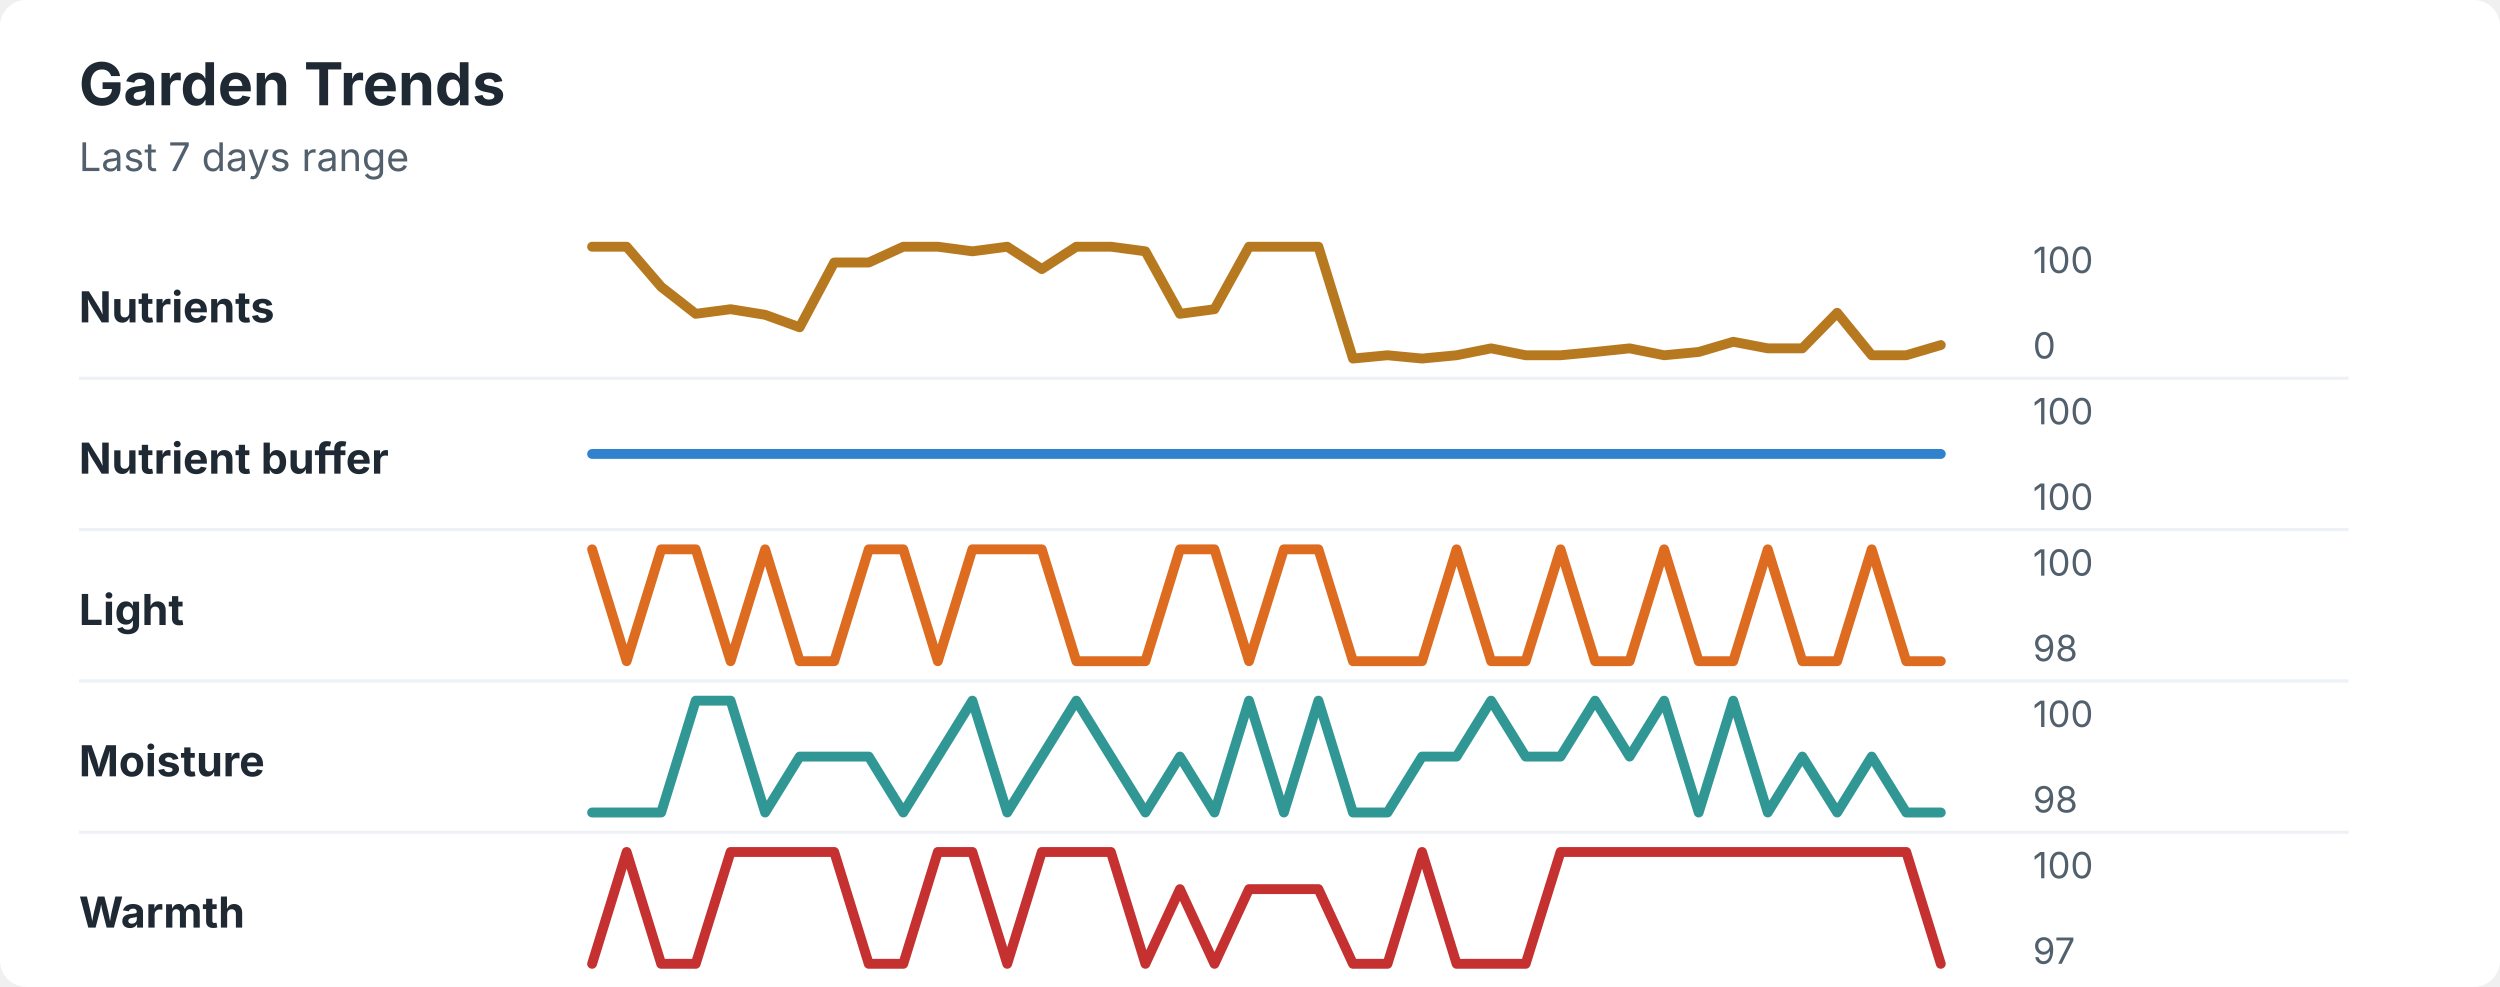
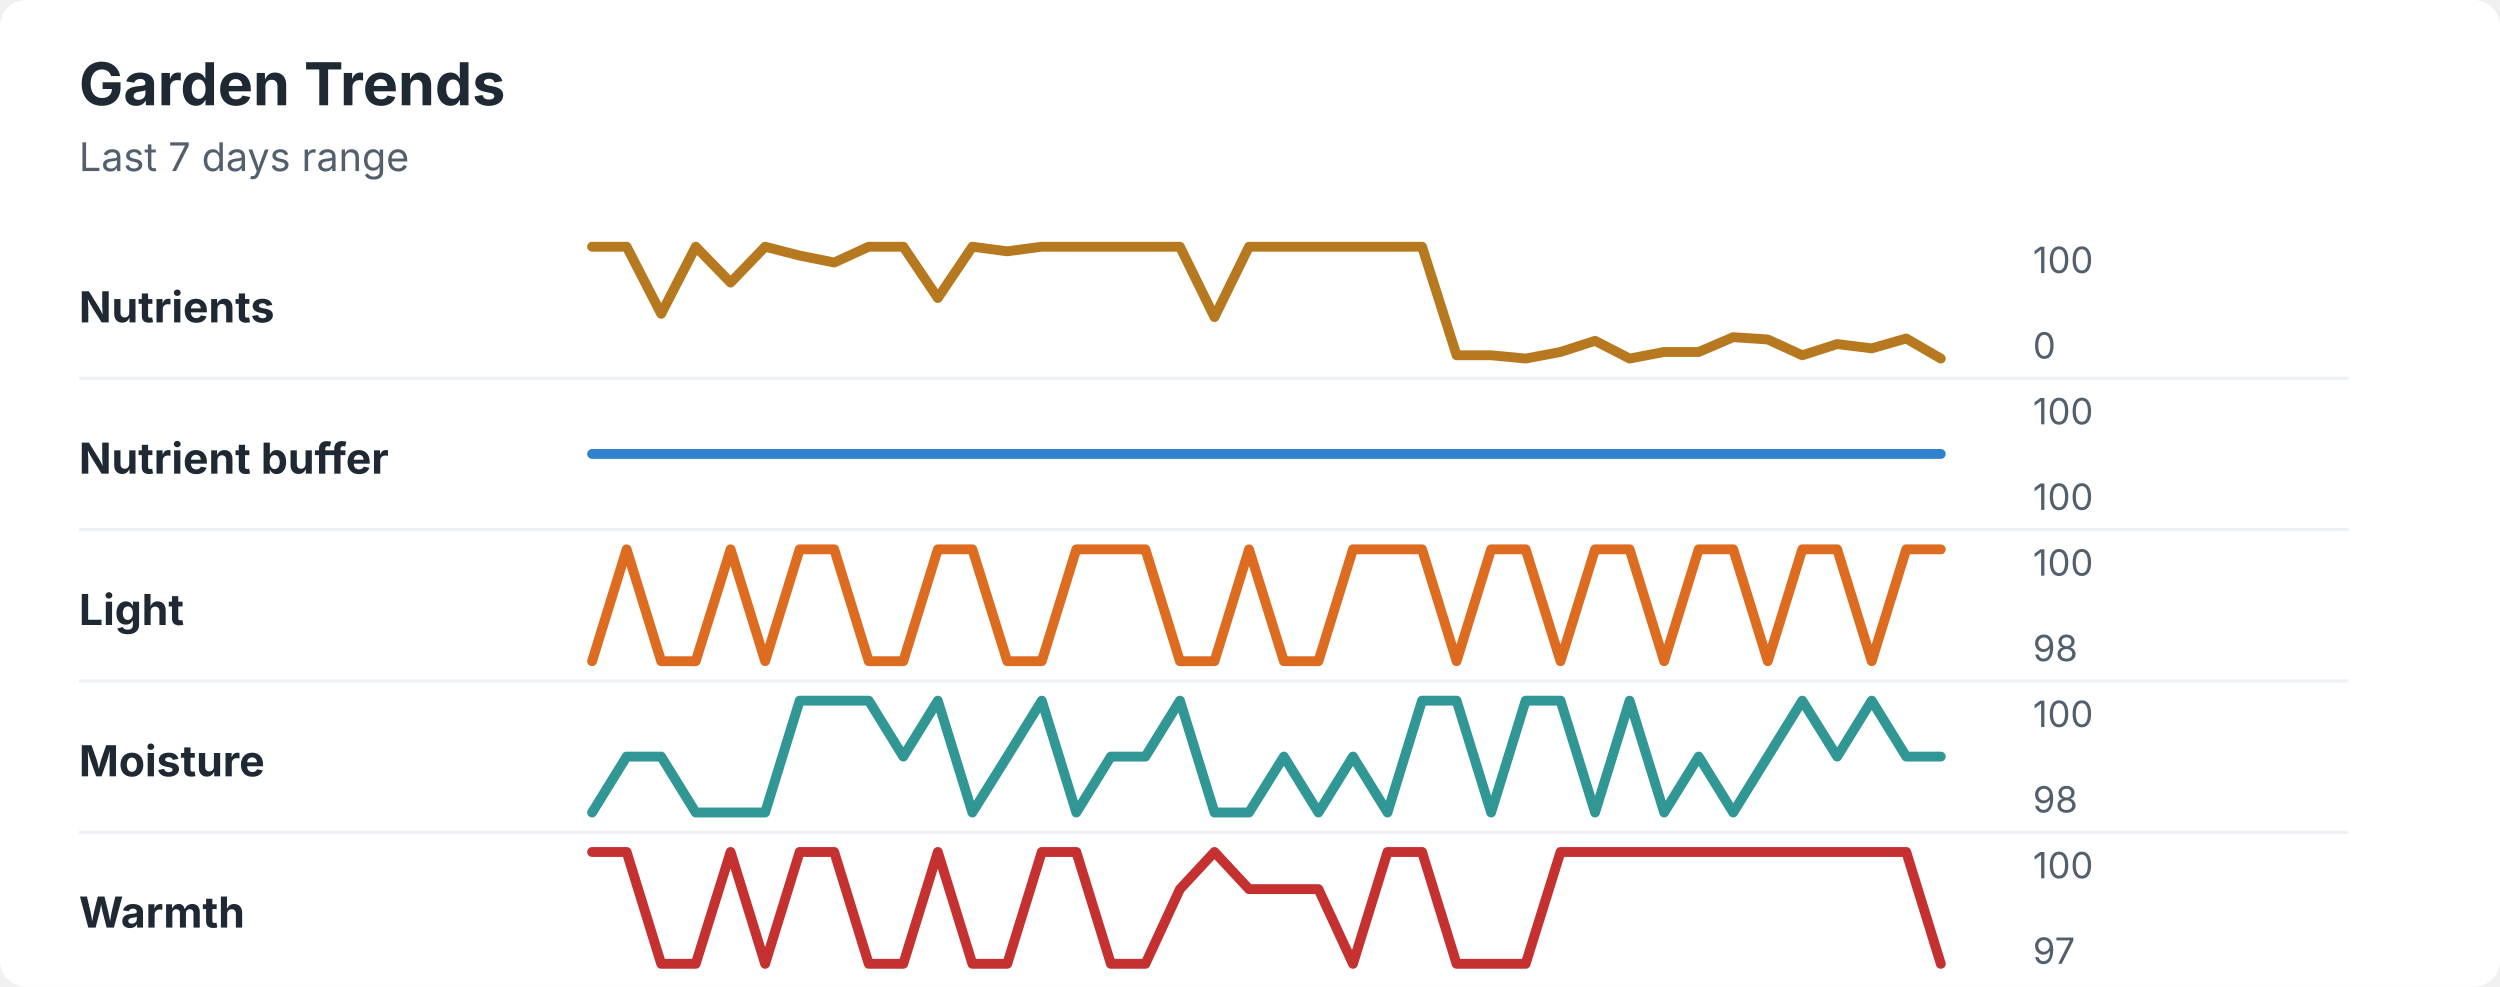
<svg xmlns="http://www.w3.org/2000/svg" width="760" height="300" viewBox="0 0 760 300" role="img" aria-labelledby="title desc">
  <rect width="760" height="300" rx="8" fill="#ffffff" />
  <style>
    text { font-family: -apple-system, BlinkMacSystemFont, "Segoe UI", sans-serif; }
    .title { font-size: 18px; font-weight: 700; fill: #1f2933; }
    .subtitle { font-size: 12px; fill: #52606d; }
    .label { font-size: 13px; font-weight: 650; fill: #1f2933; }
    .axis-value { font-size: 11px; fill: #52606d; }
    .separator { stroke: #eef2f7; stroke-width: 1; }
  </style>
  <text x="24" y="32" class="title">Garden Trends</text>
  <text x="24" y="52" class="subtitle">Last 7 days range</text>
  <text x="24" y="98" class="label">Nutrients</text>
-   <polyline points="180.0,75.0 190.5,75.0 201.0,87.2 211.5,95.4 222.1,94.0 232.6,95.7 243.1,99.5 253.6,79.8 264.1,79.8 274.6,75.0 285.1,75.0 295.6,76.4 306.2,75.0 316.7,81.8 327.2,75.0 337.7,75.0 348.2,76.4 358.7,95.4 369.2,94.0 379.7,75.0 390.3,75.0 400.8,75.0 411.3,109.0 421.8,108.0 432.3,109.0 442.8,108.0 453.3,105.9 463.8,108.0 474.4,108.0 484.9,107.0 495.4,105.9 505.9,108.0 516.4,107.0 526.9,103.9 537.4,105.9 547.9,105.9 558.5,95.1 569.0,108.0 579.5,108.0 590.0,104.9 " fill="none" stroke="#b7791f" stroke-width="3" stroke-linecap="round" stroke-linejoin="round" />
+   <polyline points="180.0,75.0 190.5,75.0 201.0,95.4 211.5,75.0 222.1,85.9 232.6,75.0 243.1,77.7 253.6,79.8 264.1,75.0 274.6,75.0 285.1,90.6 295.6,75.0 306.2,76.4 316.7,75.0 327.2,75.0 337.7,75.0 348.2,75.0 358.7,75.0 369.2,96.4 379.7,75.0 390.3,75.0 400.8,75.0 411.3,75.0 421.8,75.0 432.3,75.0 442.8,108.0 453.3,108.0 463.8,109.0 474.4,107.0 484.9,103.6 495.4,109.0 505.9,107.0 516.4,107.0 526.9,102.5 537.4,103.2 547.9,108.0 558.5,104.6 569.0,105.9 579.5,102.9 590.0,109.0 " fill="none" stroke="#b7791f" stroke-width="3" stroke-linecap="round" stroke-linejoin="round" />
  <text x="618" y="83" class="axis-value">100</text>
  <text x="618" y="109" class="axis-value">0</text>
  <line x1="24" y1="115.0" x2="714" y2="115.0" class="separator" />
  <text x="24" y="144" class="label">Nutrient buffer</text>
  <polyline points="180.0,138.0 190.5,138.0 201.0,138.0 211.5,138.0 222.1,138.0 232.6,138.0 243.1,138.0 253.6,138.0 264.1,138.0 274.6,138.0 285.1,138.0 295.6,138.0 306.2,138.0 316.7,138.0 327.2,138.0 337.7,138.0 348.2,138.0 358.7,138.0 369.2,138.0 379.7,138.0 390.3,138.0 400.8,138.0 411.3,138.0 421.8,138.0 432.3,138.0 442.8,138.0 453.3,138.0 463.8,138.0 474.4,138.0 484.9,138.0 495.4,138.0 505.9,138.0 516.4,138.0 526.9,138.0 537.4,138.0 547.9,138.0 558.5,138.0 569.0,138.0 579.5,138.0 590.0,138.0 " fill="none" stroke="#3182ce" stroke-width="3" stroke-linecap="round" stroke-linejoin="round" />
  <text x="618" y="129" class="axis-value">100</text>
  <text x="618" y="155" class="axis-value">100</text>
  <line x1="24" y1="161.0" x2="714" y2="161.0" class="separator" />
  <text x="24" y="190" class="label">Light</text>
-   <polyline points="180.0,167.0 190.5,201.0 201.0,167.0 211.5,167.0 222.1,201.0 232.6,167.0 243.1,201.0 253.6,201.0 264.1,167.0 274.6,167.0 285.1,201.0 295.6,167.0 306.2,167.0 316.7,167.0 327.2,201.0 337.7,201.0 348.2,201.0 358.7,167.0 369.2,167.0 379.7,201.0 390.3,167.0 400.8,167.0 411.3,201.0 421.8,201.0 432.3,201.0 442.8,167.0 453.3,201.0 463.8,201.0 474.4,167.0 484.9,201.0 495.4,201.0 505.9,167.0 516.4,201.0 526.9,201.0 537.4,167.0 547.9,201.0 558.5,201.0 569.0,167.0 579.5,201.0 590.0,201.0 " fill="none" stroke="#dd6b20" stroke-width="3" stroke-linecap="round" stroke-linejoin="round" />
+   <polyline points="180.0,201.0 190.5,167.0 201.0,201.0 211.5,201.0 222.1,167.0 232.6,201.0 243.1,167.0 253.6,167.0 264.1,201.0 274.6,201.0 285.1,167.0 295.6,167.0 306.2,201.0 316.7,201.0 327.2,167.0 337.7,167.0 348.2,167.0 358.7,201.0 369.2,201.0 379.7,167.0 390.3,201.0 400.8,201.0 411.3,167.0 421.8,167.0 432.3,167.0 442.8,201.0 453.3,167.0 463.8,167.0 474.4,201.0 484.9,167.0 495.4,167.0 505.9,201.0 516.4,167.0 526.9,167.0 537.4,201.0 547.9,167.0 558.5,167.0 569.0,201.0 579.5,167.0 590.0,167.0 " fill="none" stroke="#dd6b20" stroke-width="3" stroke-linecap="round" stroke-linejoin="round" />
  <text x="618" y="175" class="axis-value">100</text>
  <text x="618" y="201" class="axis-value">98</text>
  <line x1="24" y1="207.0" x2="714" y2="207.0" class="separator" />
  <text x="24" y="236" class="label">Moisture</text>
-   <polyline points="180.0,247.0 190.5,247.0 201.0,247.0 211.5,213.0 222.1,213.0 232.6,247.0 243.1,230.0 253.6,230.0 264.1,230.0 274.6,247.0 285.1,230.0 295.6,213.0 306.2,247.0 316.7,230.0 327.2,213.0 337.7,230.0 348.2,247.0 358.7,230.0 369.2,247.0 379.7,213.0 390.3,247.0 400.8,213.0 411.3,247.0 421.8,247.0 432.3,230.0 442.8,230.0 453.3,213.0 463.8,230.0 474.4,230.0 484.9,213.0 495.4,230.0 505.9,213.0 516.4,247.0 526.9,213.0 537.4,247.0 547.9,230.0 558.5,247.0 569.0,230.0 579.5,247.0 590.0,247.0 " fill="none" stroke="#319795" stroke-width="3" stroke-linecap="round" stroke-linejoin="round" />
+   <polyline points="180.0,247.0 190.5,230.0 201.0,230.0 211.5,247.0 222.1,247.0 232.6,247.0 243.1,213.0 253.6,213.0 264.1,213.0 274.6,230.0 285.1,213.0 295.6,247.0 306.2,230.0 316.7,213.0 327.2,247.0 337.7,230.0 348.2,230.0 358.7,213.0 369.2,247.0 379.7,247.0 390.3,230.0 400.8,247.0 411.3,230.0 421.8,247.0 432.3,213.0 442.8,213.0 453.3,247.0 463.8,213.0 474.4,213.0 484.9,247.0 495.4,213.0 505.9,247.0 516.4,230.0 526.9,247.0 537.4,230.0 547.9,213.0 558.5,230.0 569.0,213.0 579.5,230.0 590.0,230.0 " fill="none" stroke="#319795" stroke-width="3" stroke-linecap="round" stroke-linejoin="round" />
  <text x="618" y="221" class="axis-value">100</text>
  <text x="618" y="247" class="axis-value">98</text>
  <line x1="24" y1="253.0" x2="714" y2="253.0" class="separator" />
  <text x="24" y="282" class="label">Warmth</text>
-   <polyline points="180.0,293.0 190.5,259.0 201.0,293.0 211.5,293.0 222.1,259.0 232.6,259.0 243.1,259.0 253.6,259.0 264.1,293.0 274.6,293.0 285.1,259.0 295.6,259.0 306.2,293.0 316.7,259.0 327.2,259.0 337.7,259.0 348.2,293.0 358.7,270.3 369.2,293.0 379.7,270.3 390.3,270.3 400.8,270.3 411.3,293.0 421.8,293.0 432.3,259.0 442.8,293.0 453.3,293.0 463.8,293.0 474.4,259.0 484.9,259.0 495.4,259.0 505.9,259.0 516.4,259.0 526.9,259.0 537.4,259.0 547.9,259.0 558.5,259.0 569.0,259.0 579.5,259.0 590.0,293.0 " fill="none" stroke="#c53030" stroke-width="3" stroke-linecap="round" stroke-linejoin="round" />
+   <polyline points="180.0,259.0 190.5,259.0 201.0,293.0 211.5,293.0 222.1,259.0 232.6,293.0 243.1,259.0 253.6,259.0 264.1,293.0 274.6,293.0 285.1,259.0 295.6,293.0 306.2,293.0 316.7,259.0 327.2,259.0 337.7,293.0 348.2,293.0 358.7,270.3 369.2,259.0 379.7,270.3 390.3,270.3 400.8,270.3 411.3,293.0 421.8,259.0 432.3,259.0 442.8,293.0 453.3,293.0 463.8,293.0 474.4,259.0 484.9,259.0 495.4,259.0 505.9,259.0 516.4,259.0 526.9,259.0 537.4,259.0 547.9,259.0 558.5,259.0 569.0,259.0 579.5,259.0 590.0,293.0 " fill="none" stroke="#c53030" stroke-width="3" stroke-linecap="round" stroke-linejoin="round" />
  <text x="618" y="267" class="axis-value">100</text>
  <text x="618" y="293" class="axis-value">97</text>
</svg>
